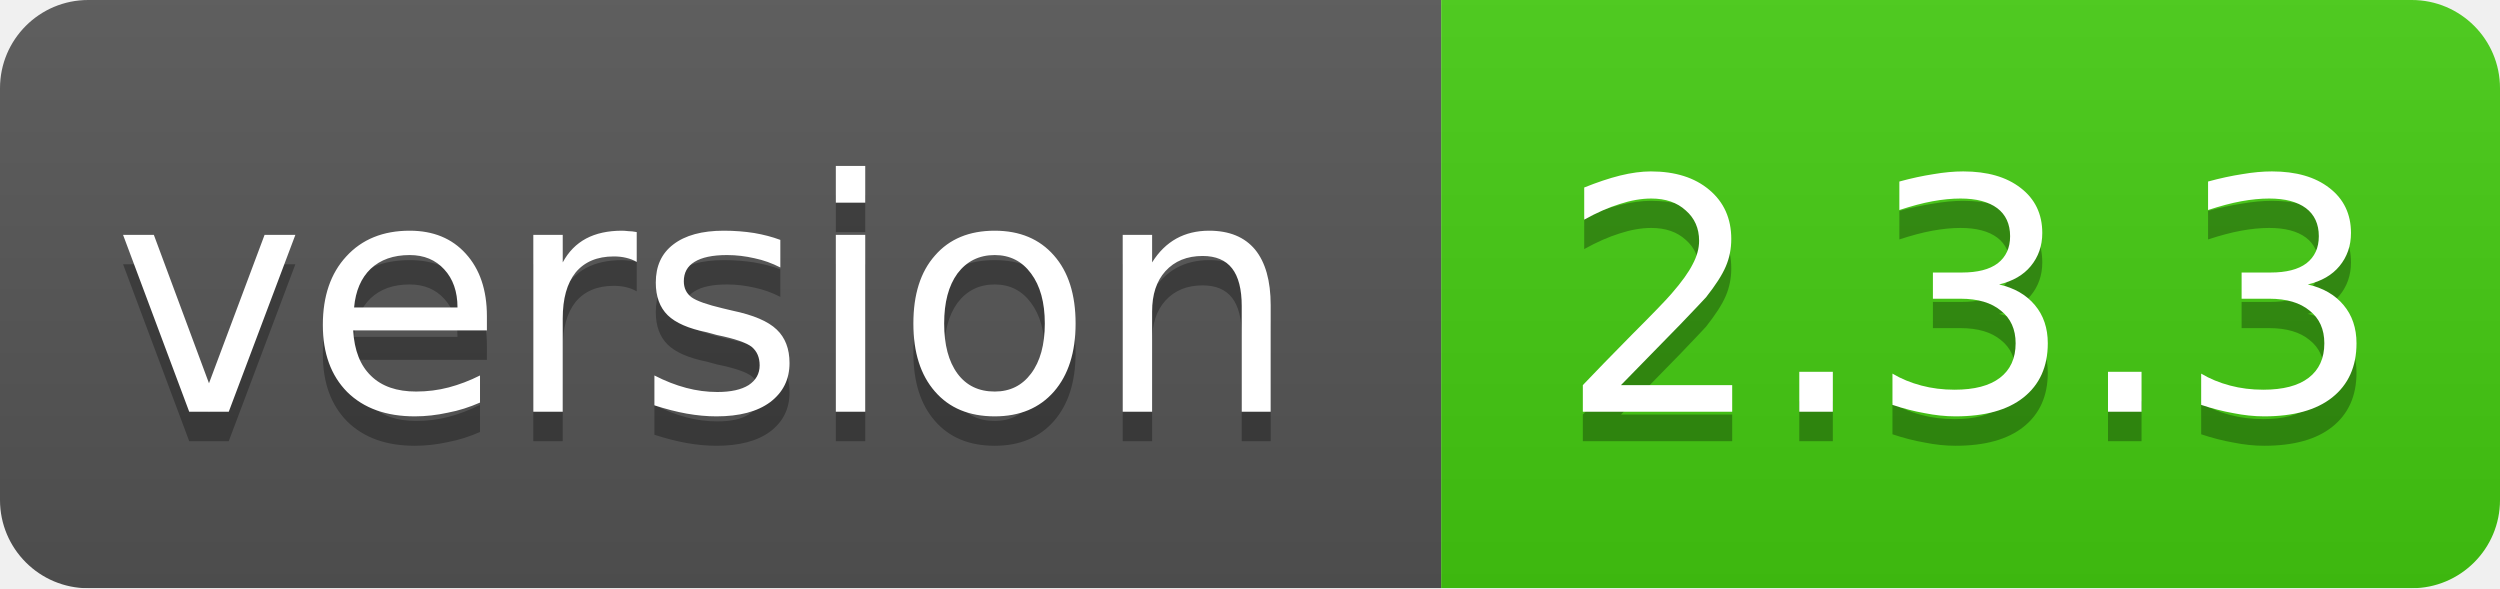
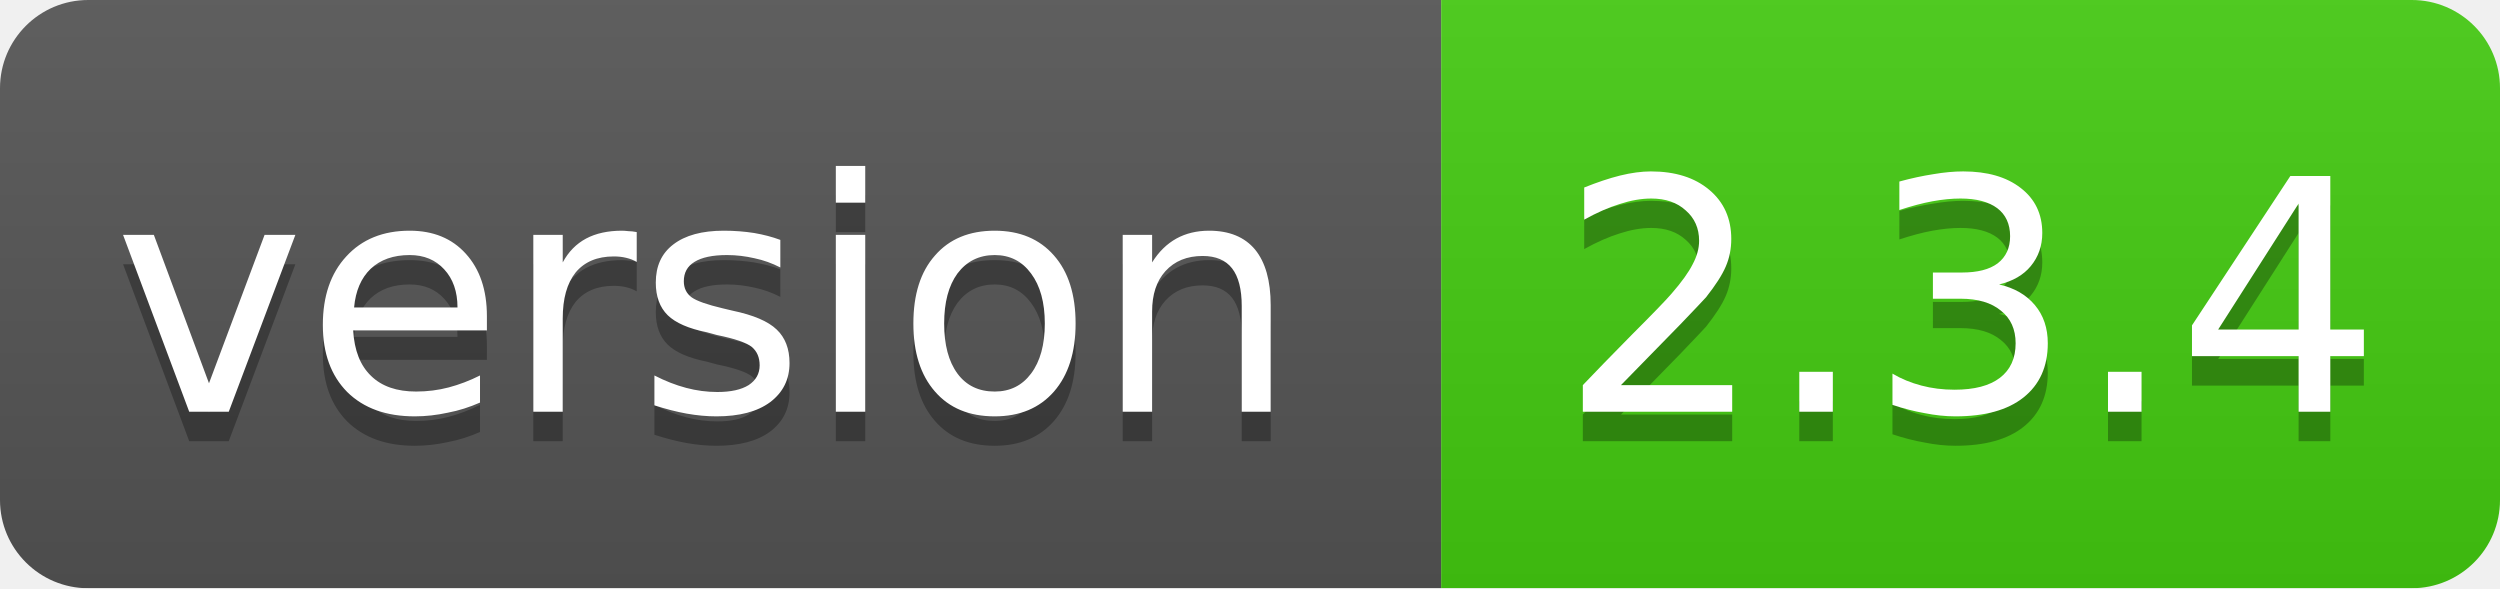
<svg xmlns="http://www.w3.org/2000/svg" width="85" height="20">
  <linearGradient id="smooth" x2="0" y2="100%">
    <stop offset="0" stop-color="#bbb" stop-opacity=".1" />
    <stop offset="1" stop-opacity=".1" />
  </linearGradient>
  <mask id="round">
    <rect width="85" height="20" rx="3" fill="#fff" />
  </mask>
  <g mask="url(#round)">
    <rect width="49" height="20" fill="#555" />
    <rect x="49" width="36" height="20" fill="#44cc11" />
    <rect width="85" height="20" fill="url(#smooth)" />
  </g>
  <g fill="#fff" text-anchor="middle" font-family="DejaVu Sans,Verdana,Geneva,sans-serif" font-size="11">
    <text x="24" y="15" fill="#010101" fill-opacity=".3">version</text>
    <text x="24" y="14">version</text>
-     <text x="67" y="15" fill="#010101" fill-opacity=".3">2.3.3</text>
-     <text x="67" y="14">2.3.3</text>
+     <text x="67" y="15" fill="#010101" fill-opacity=".3">2.3.4</text>
+     <text x="67" y="14">2.3.4</text>
  </g>
</svg>
